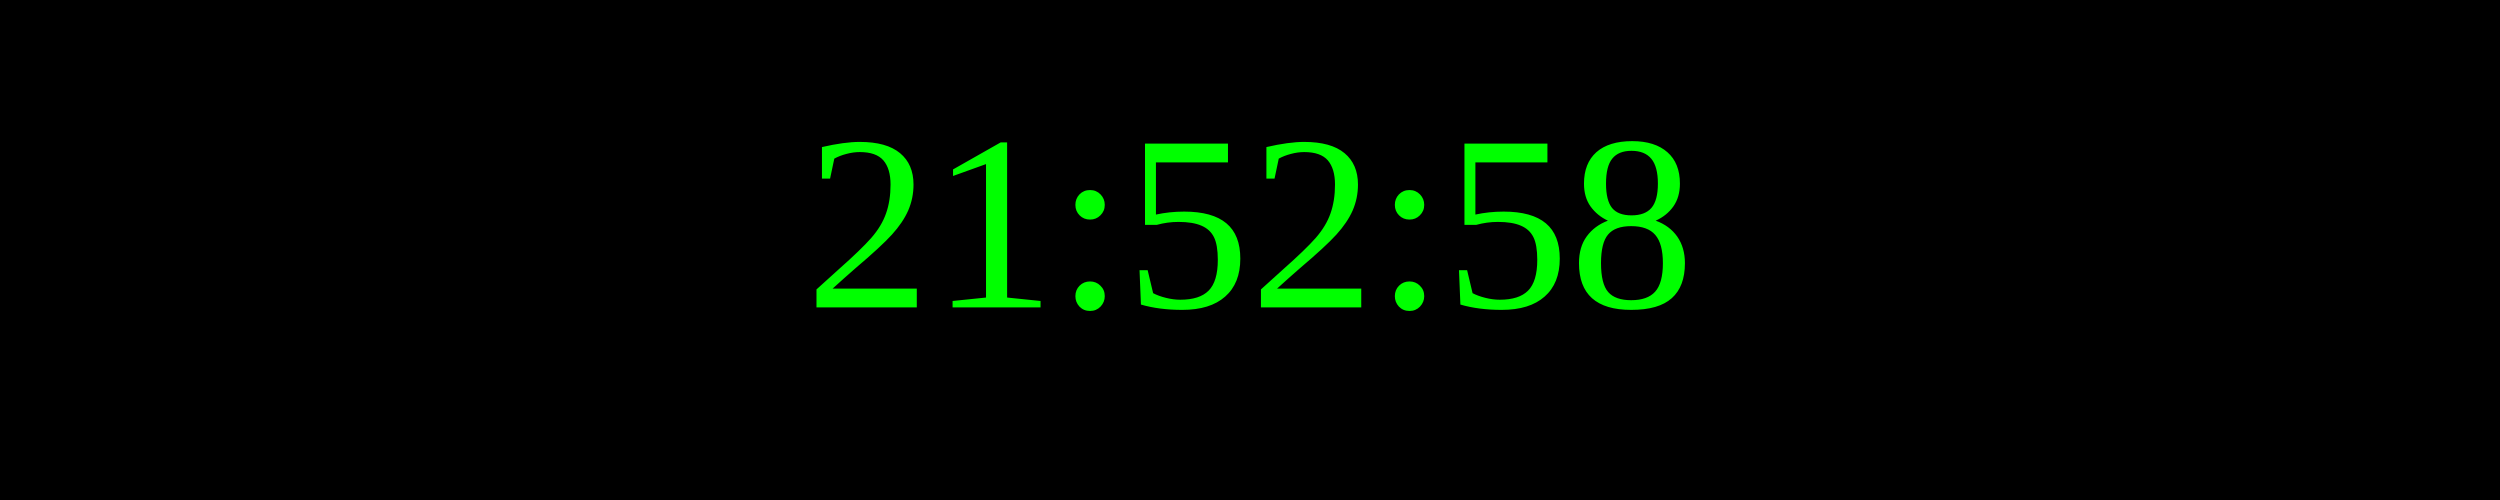
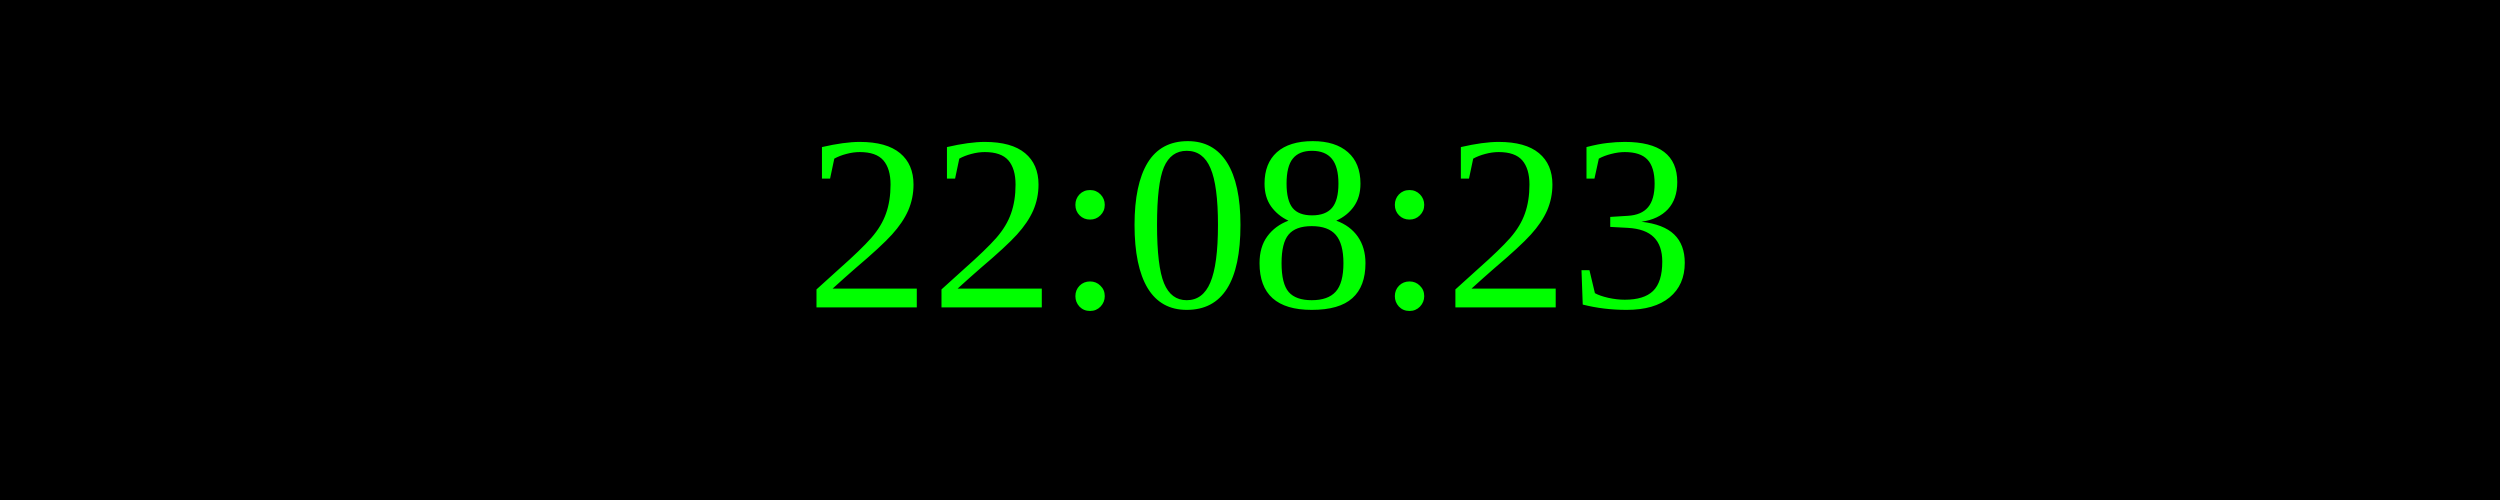
<svg xmlns="http://www.w3.org/2000/svg" width="250" height="50">
  <rect width="100%" height="100%" fill="black" />
  <text x="50%" y="50%" font-size="25" fill="lime" text-anchor="middle" dominant-baseline="middle">
- 21:52:58
+ 22:08:23
</text>
</svg>
